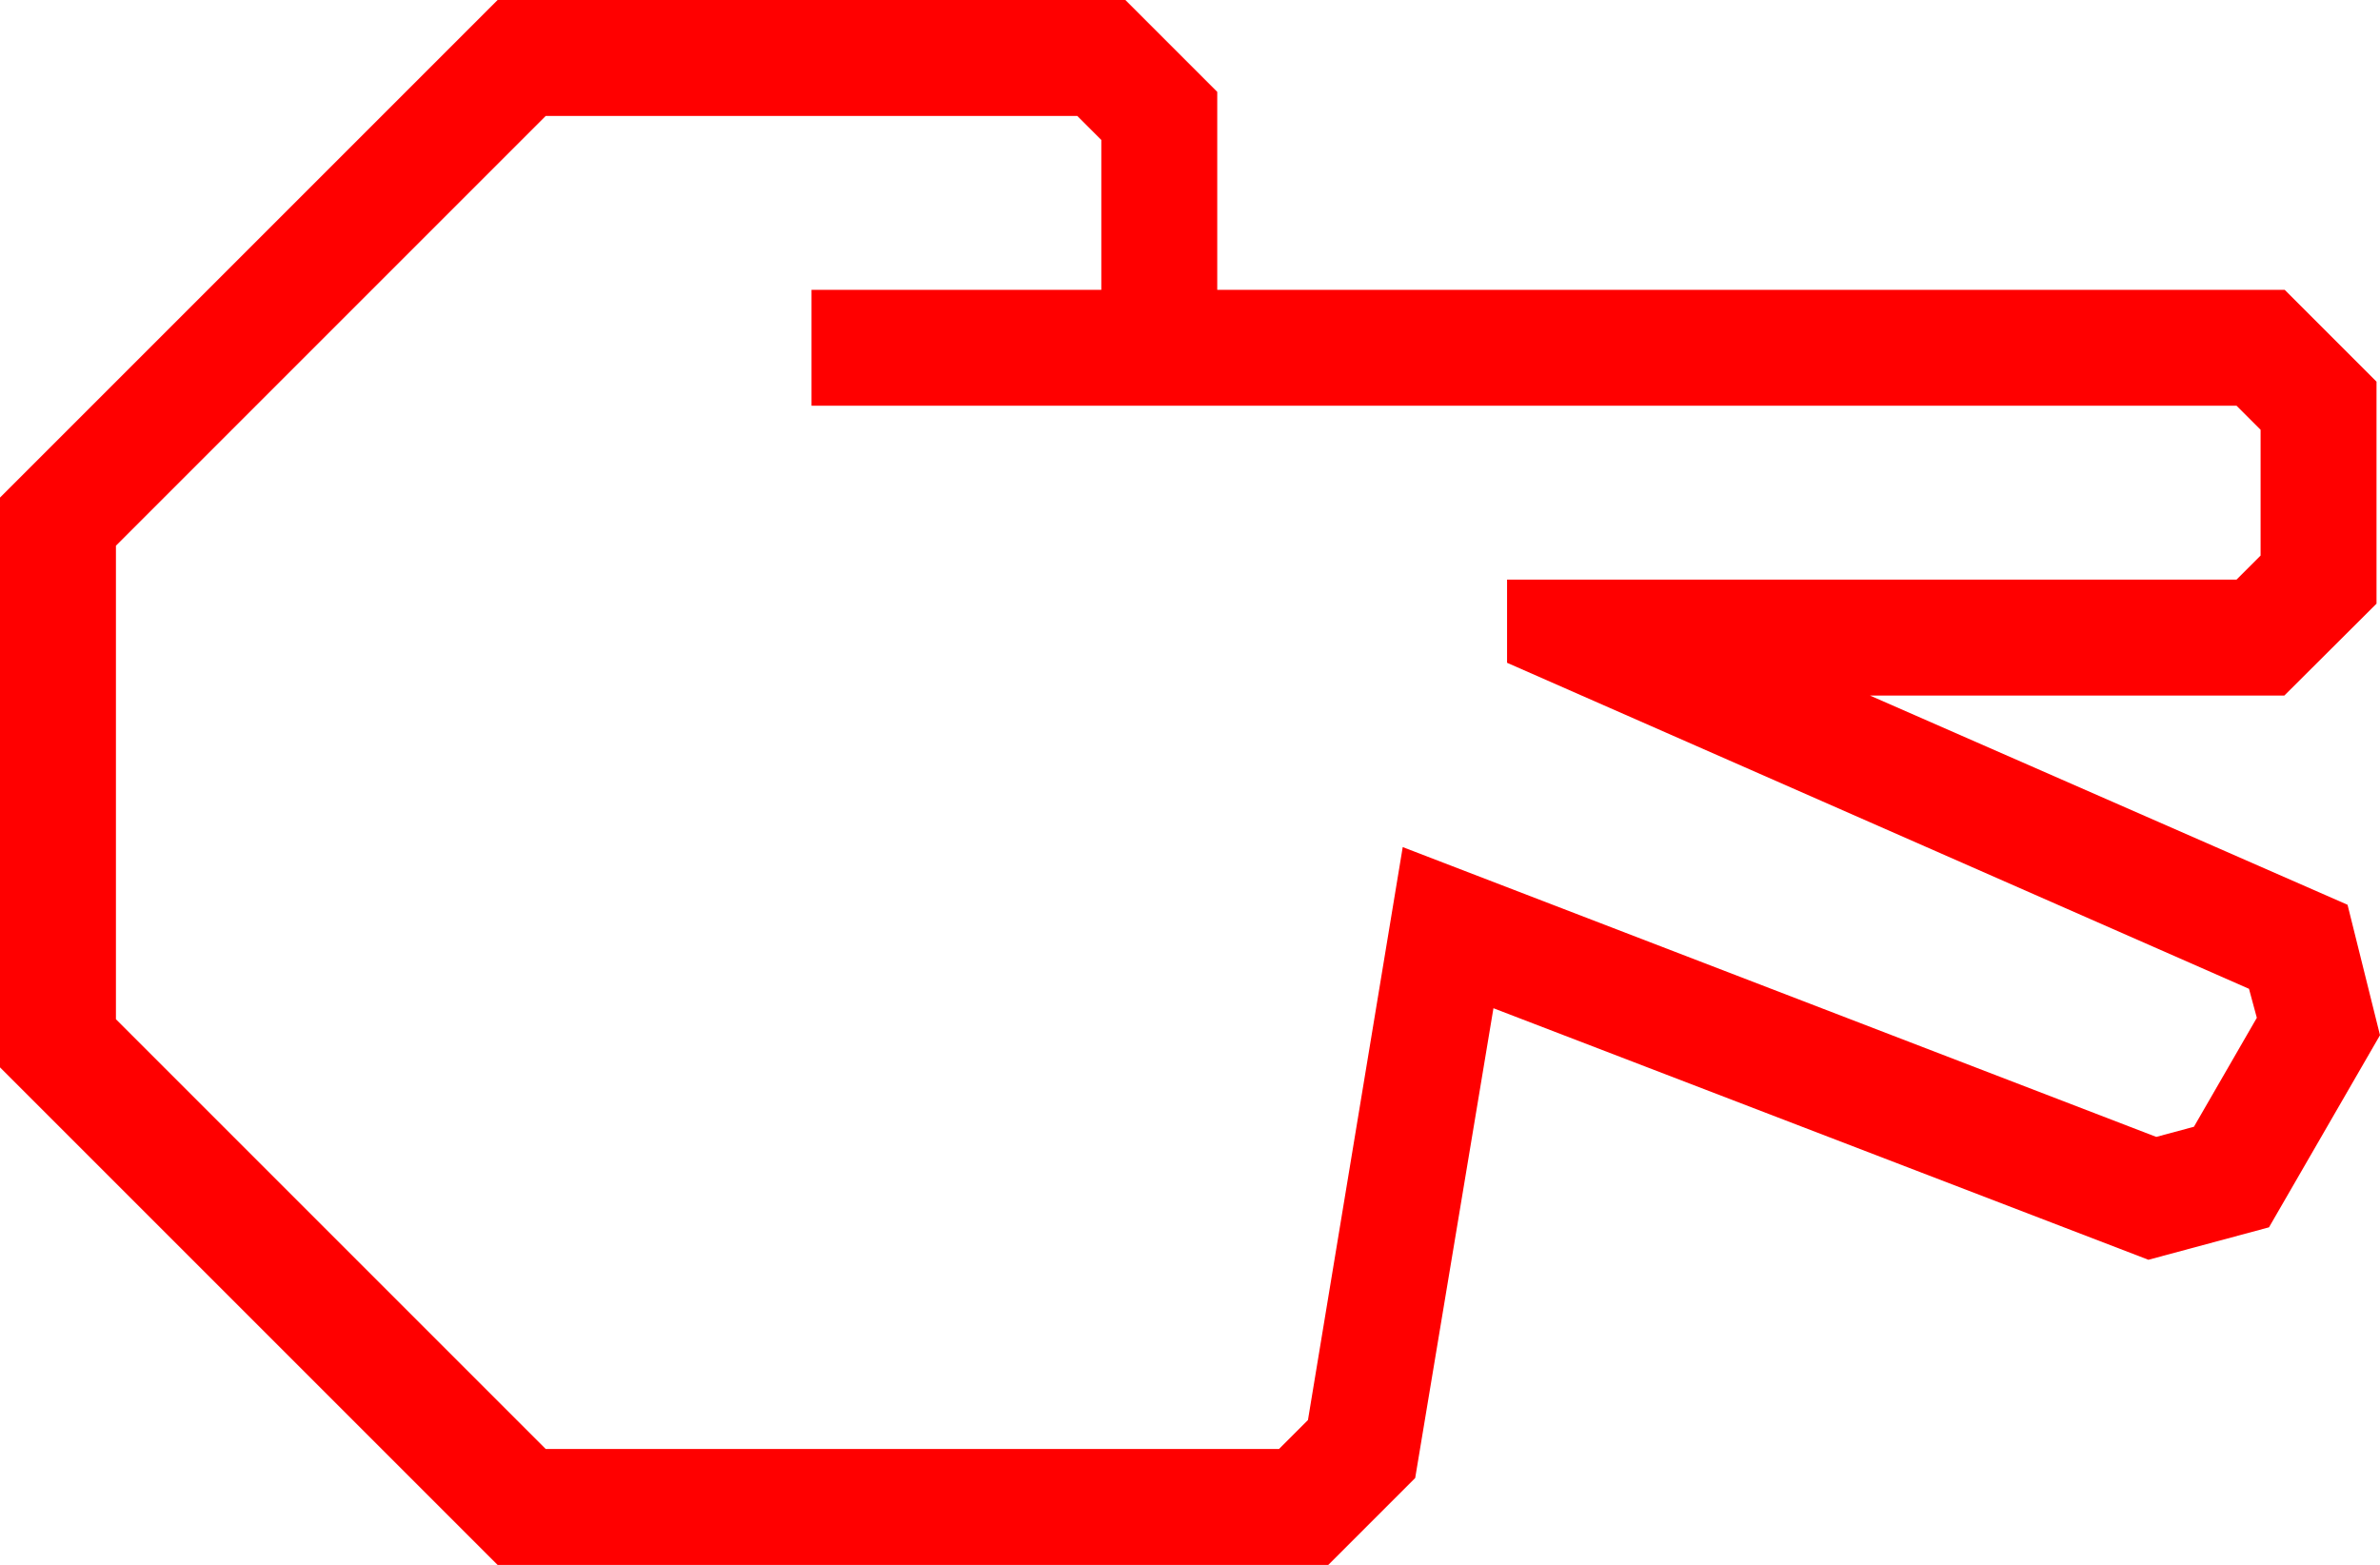
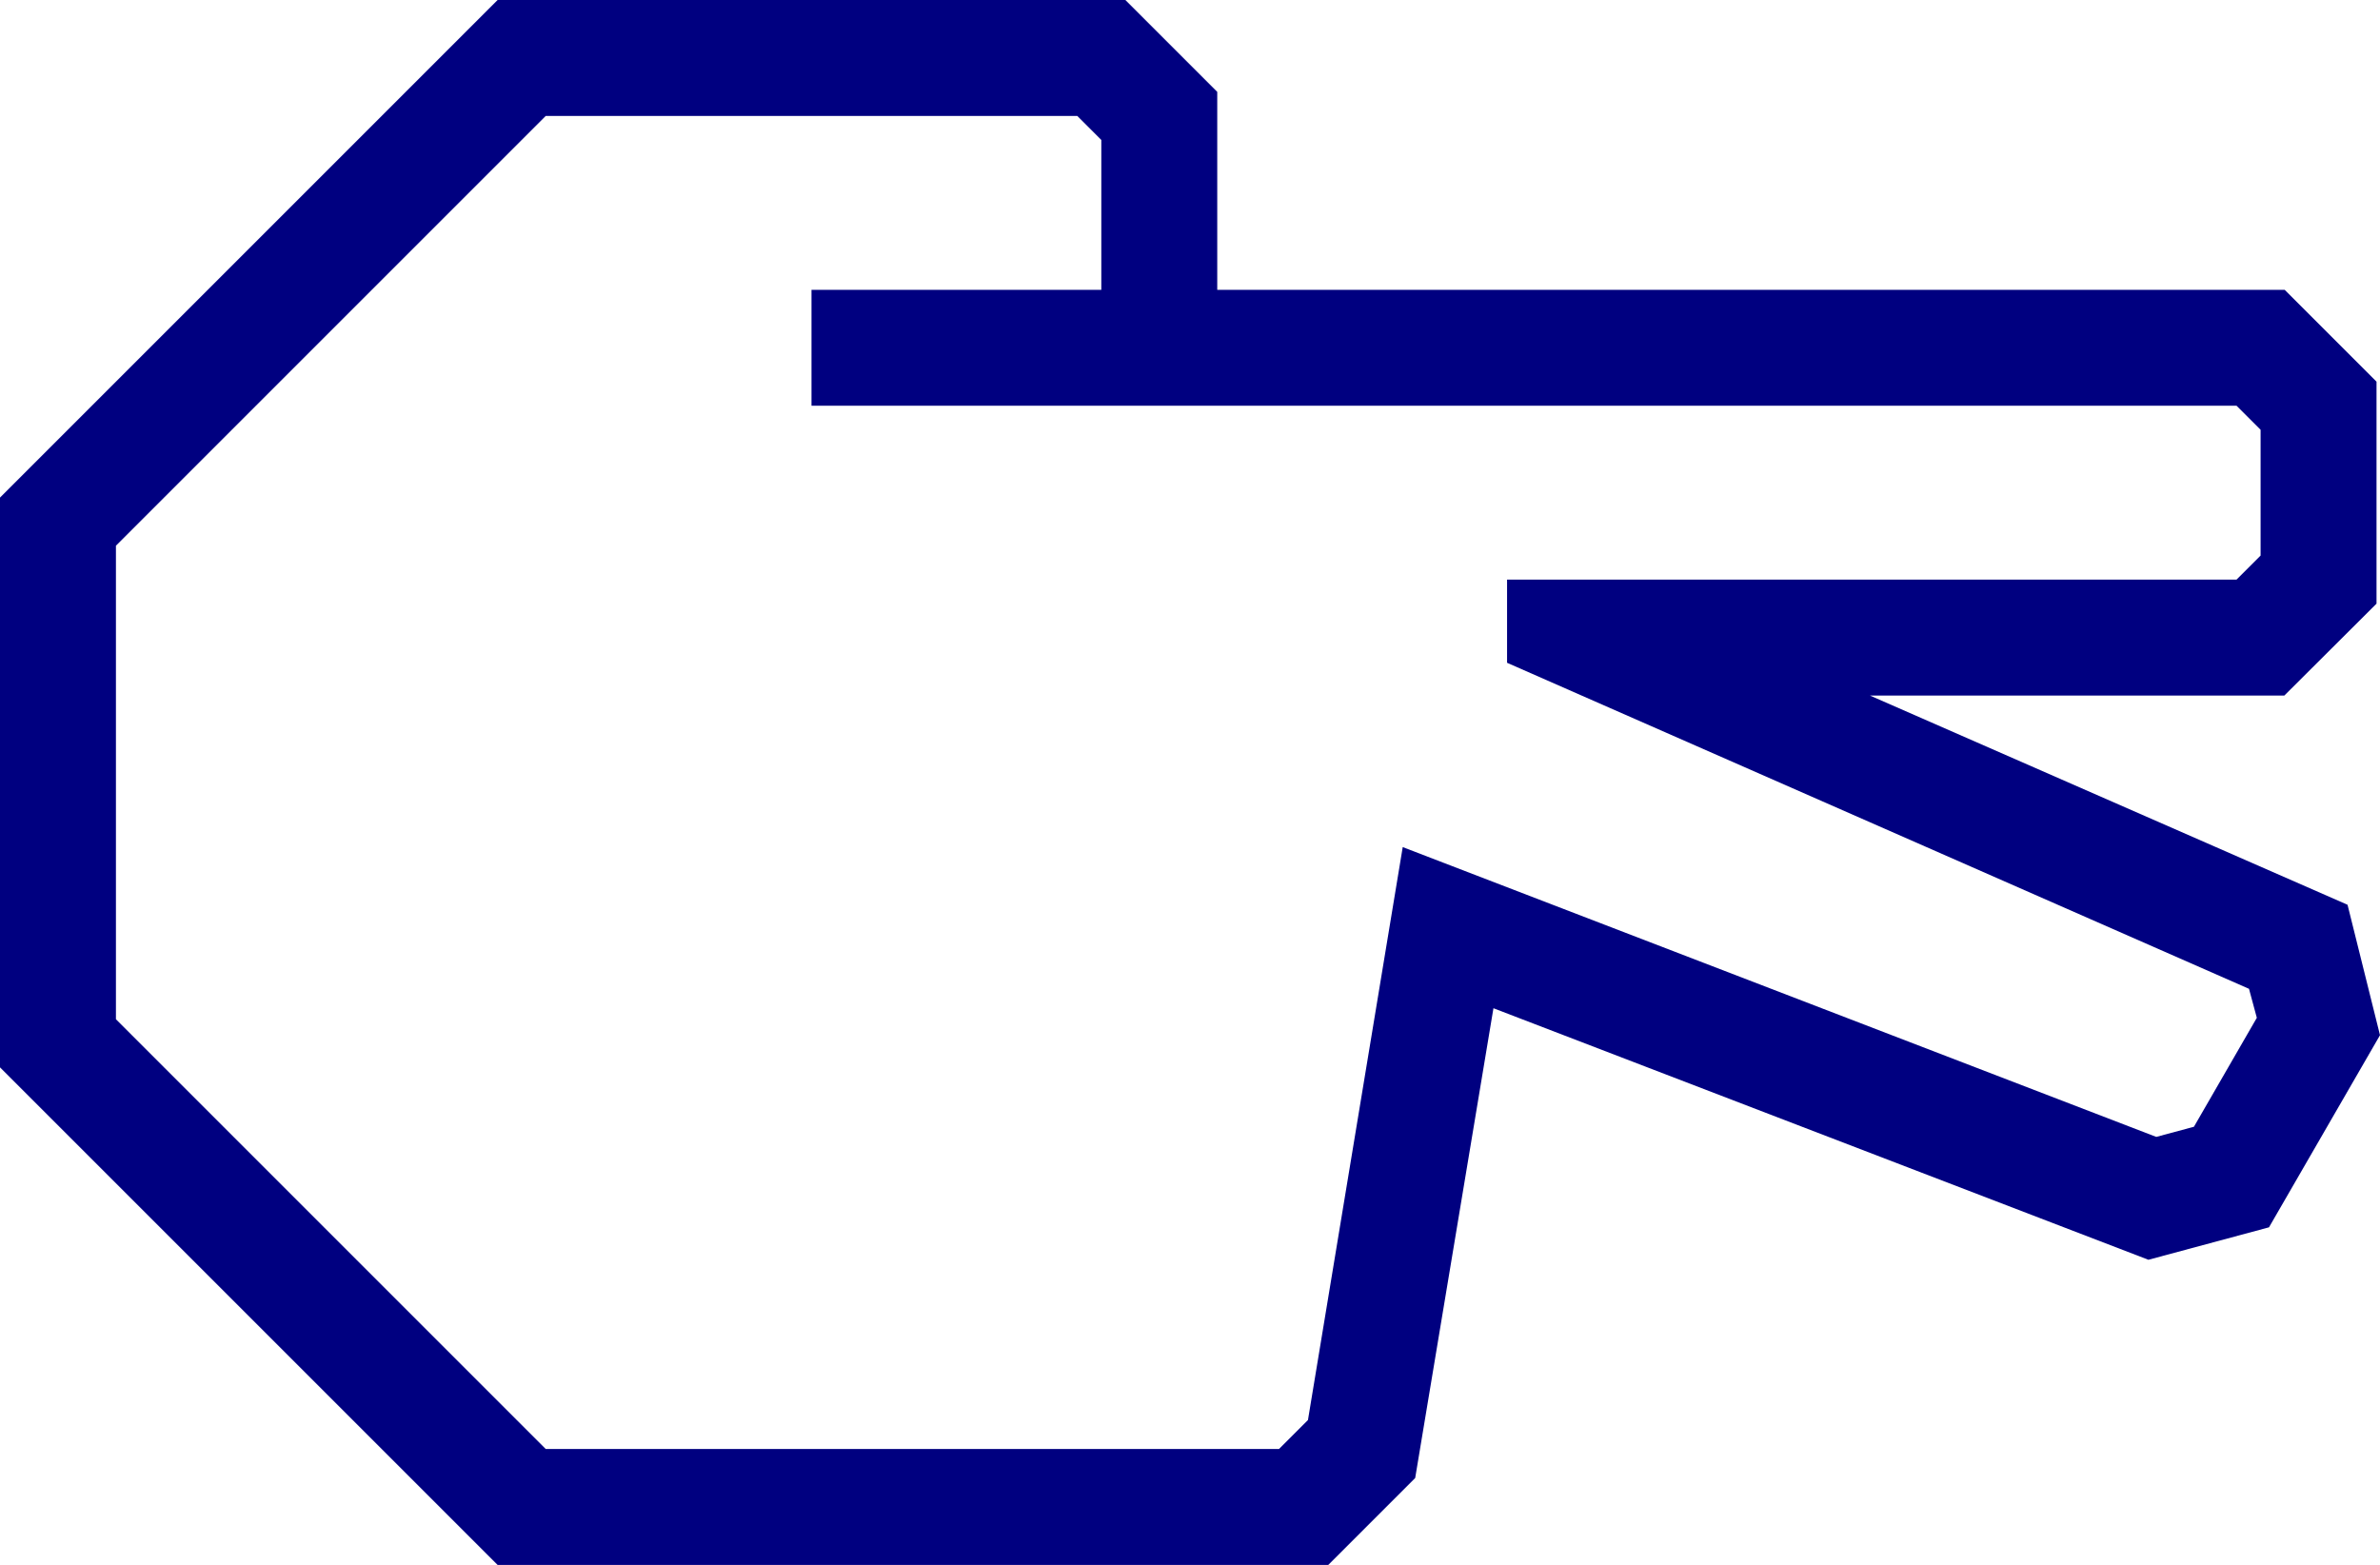
- <svg xmlns="http://www.w3.org/2000/svg" data-name="Warstwa 1" viewBox="0 0 82.12 54" style="fill:red" x="0px" y="0px" id="svg2" version="1.1" width="82.12" height="54">
+ <svg xmlns="http://www.w3.org/2000/svg" data-name="Warstwa 1" viewBox="0 0 82.12 54" style="fill:navy" x="0px" y="0px" id="svg2" version="1.1" width="82.12" height="54">
  <defs id="defs10" />
  <path d="M 81,31.22 64.52,24 78.82,24 82,20.83 82,13.17 78.83,10 42,10 42,3.17 38.83,0 17.17,0 0,17.17 0,36.83 17.17,54 l 28.66,0 3,-3 2.7,-16.21 22.6,8.68 4.16,-1.12 3.83,-6.63 z m -5.3,7.66 -1.3,0.35 -26,-10 -3.27,19.77 -1,1 -25.3,0 L 4,35.17 4,18.83 18.83,4 37.17,4 38,4.83 38,10 28,10 28,14 77.17,14 78,14.83 78,19.17 77.17,20 52,20 l 0,2.87 25.6,11.25 0.27,1 z" id="path6" />
</svg>
